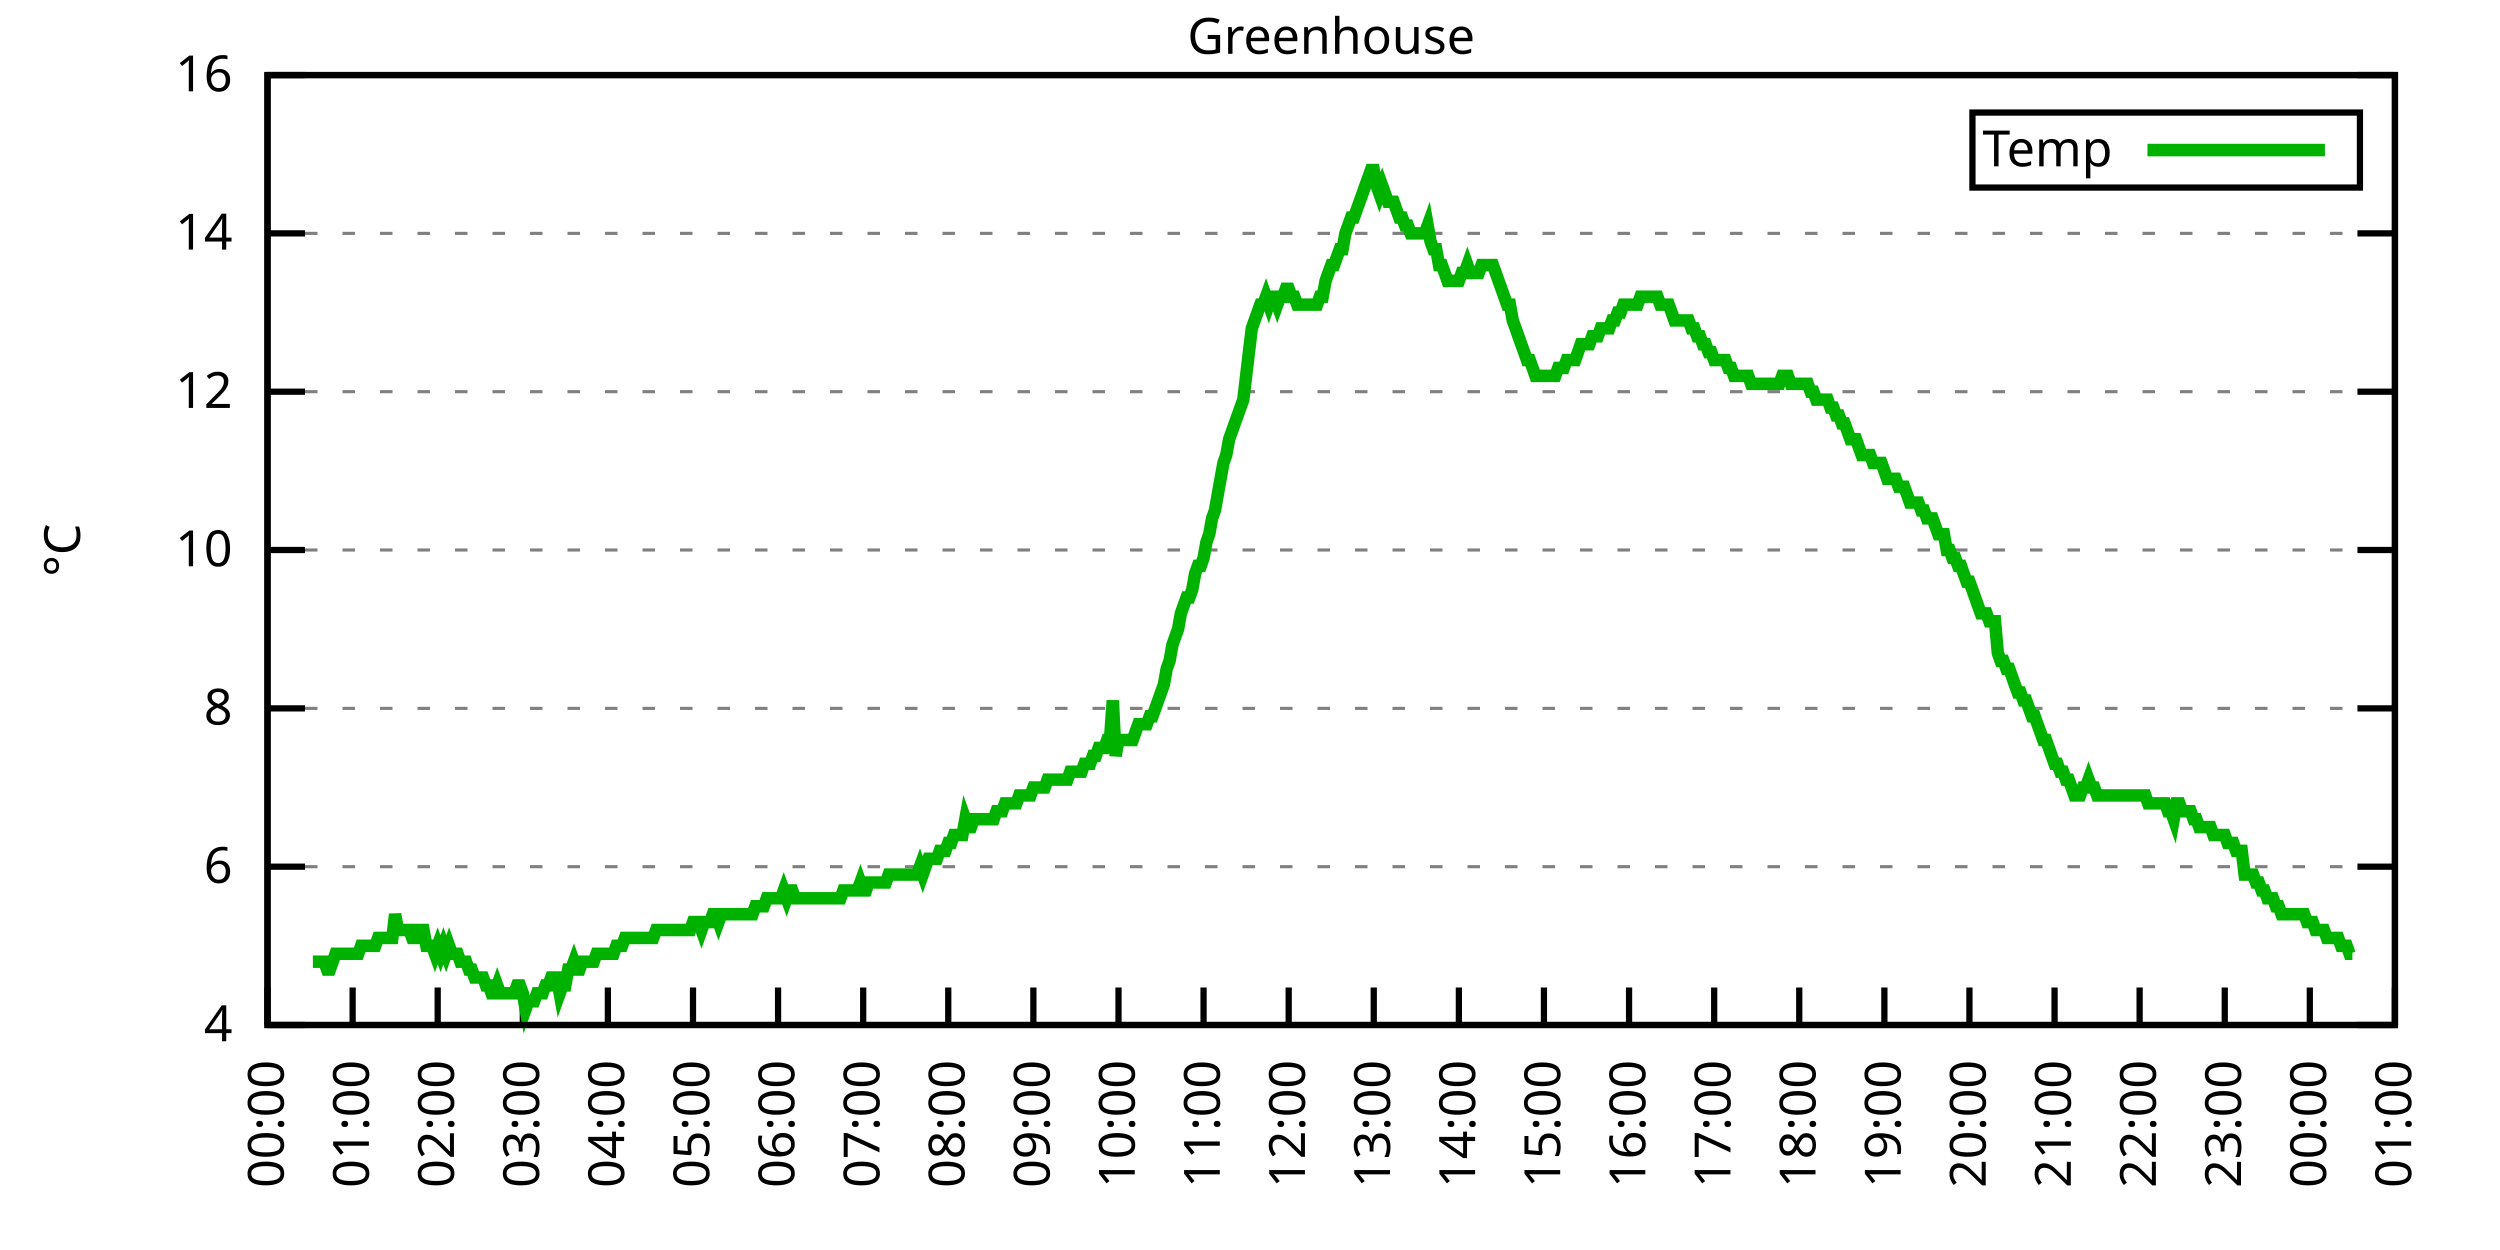
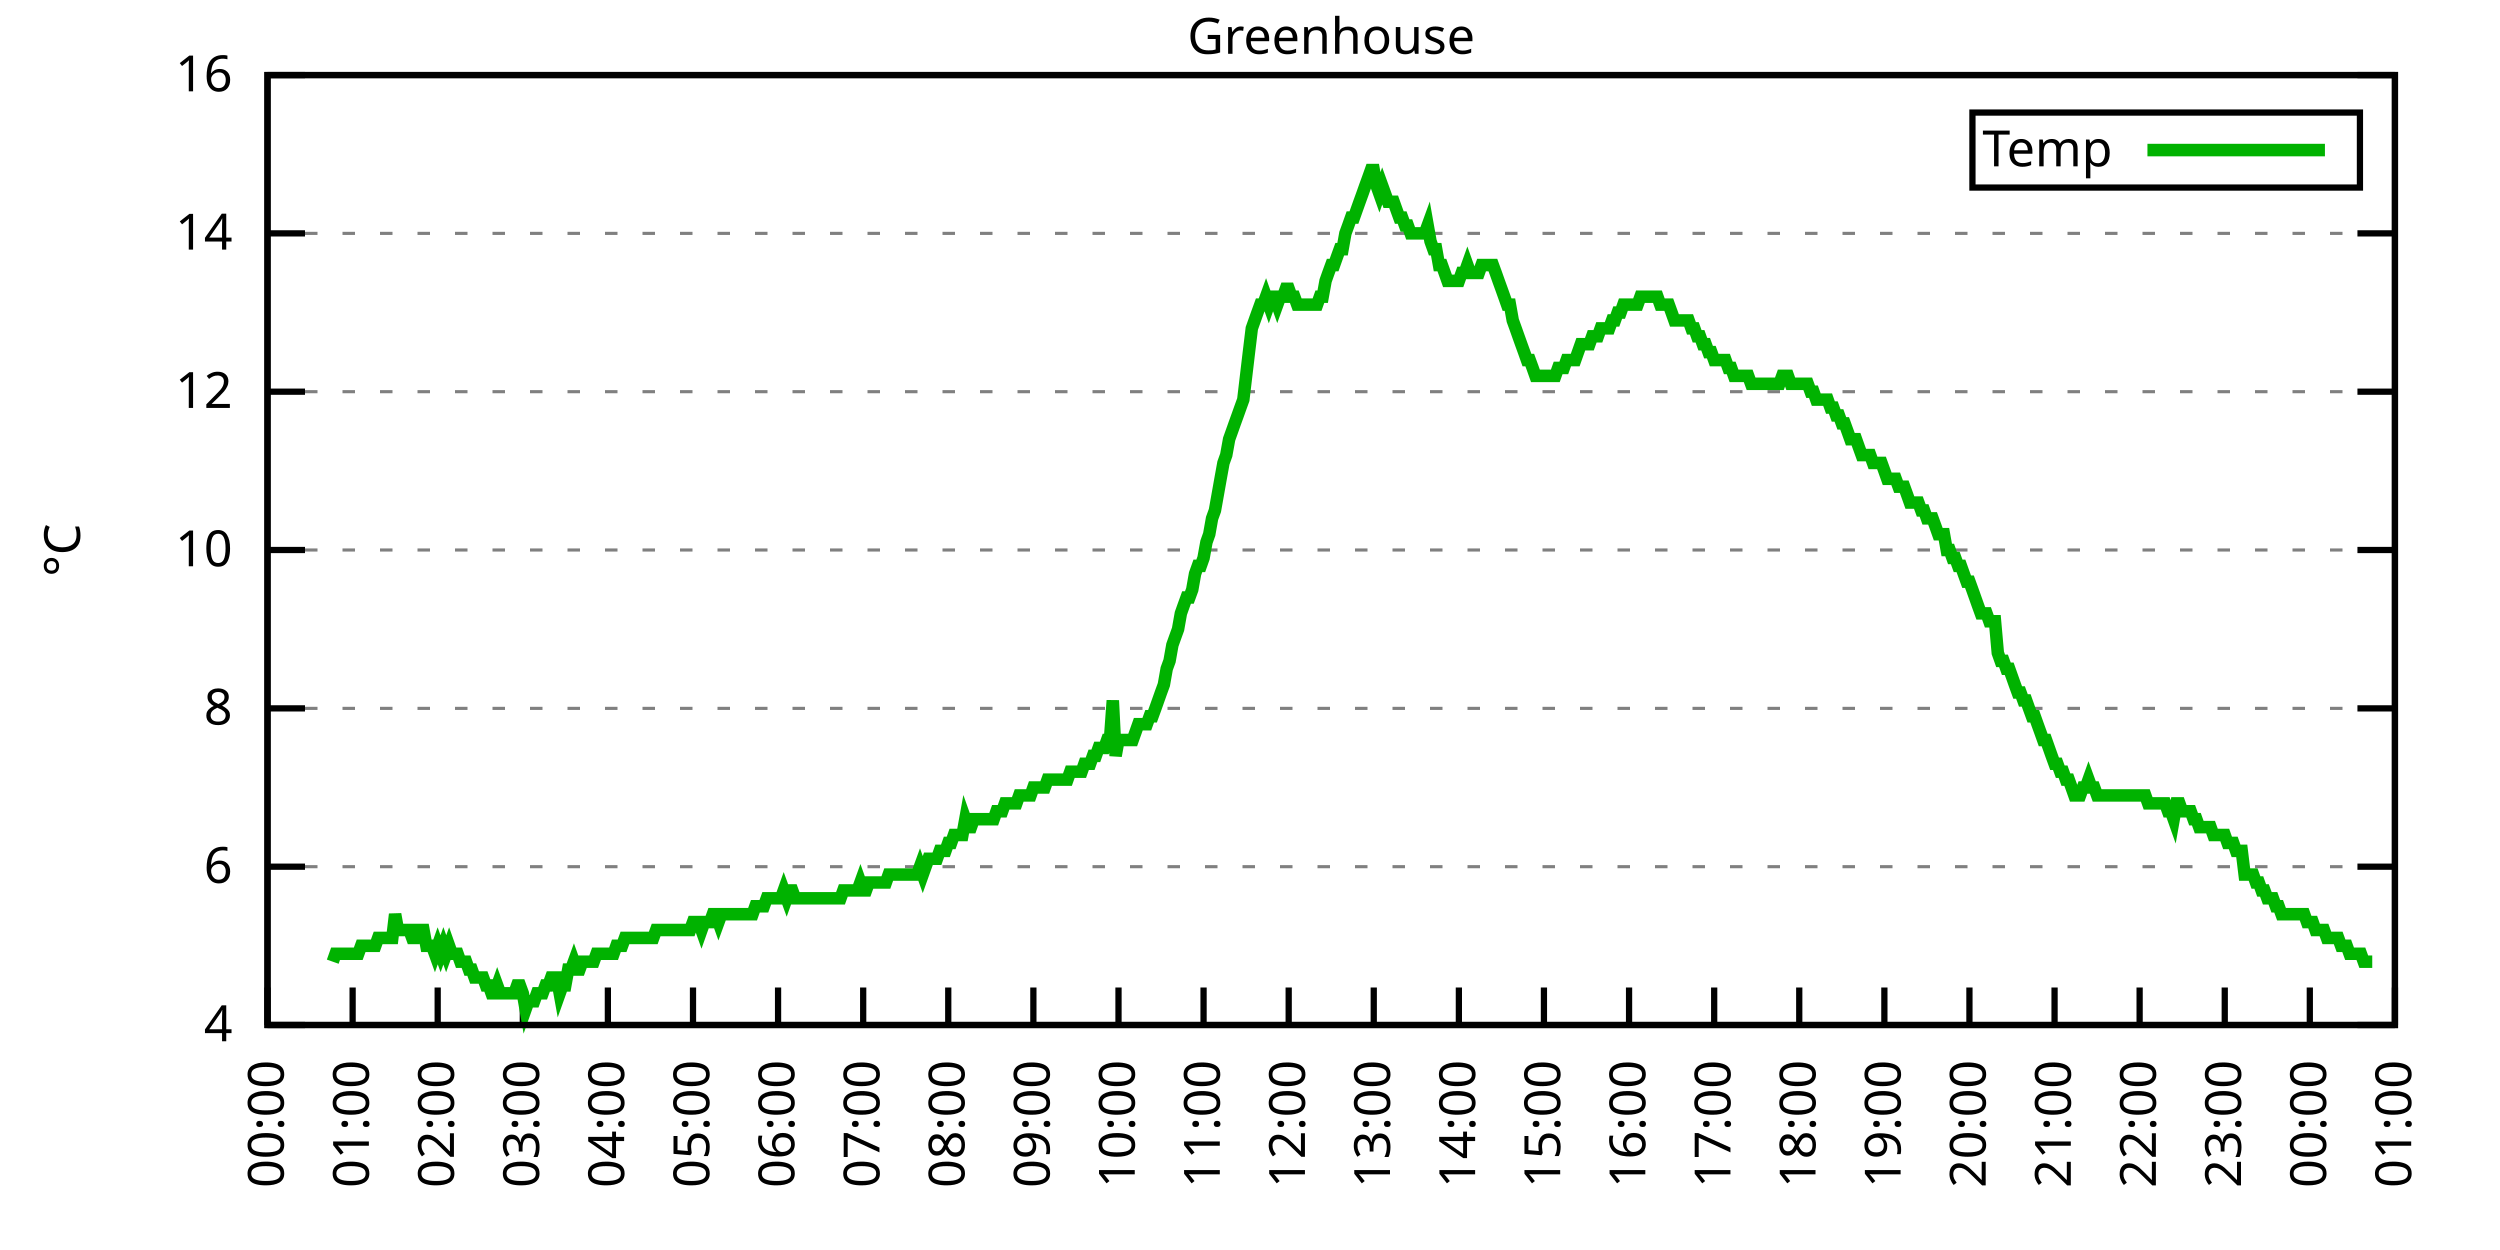
<svg xmlns="http://www.w3.org/2000/svg" xmlns:xlink="http://www.w3.org/1999/xlink" width="400" height="200" viewBox="0 0 400 200">
  <g id="gnuplot_canvas">
    <rect x="0" y="0" width="400" height="200" fill="none" />
    <defs>
      <circle id="gpDot" r="0.5" stroke-width="0.5" stroke="currentColor" />
      <path id="gpPt0" stroke-width="0.333" stroke="currentColor" d="M-1,0 h2 M0,-1 v2" />
      <path id="gpPt1" stroke-width="0.333" stroke="currentColor" d="M-1,-1 L1,1 M1,-1 L-1,1" />
      <path id="gpPt2" stroke-width="0.333" stroke="currentColor" d="M-1,0 L1,0 M0,-1 L0,1 M-1,-1 L1,1 M-1,1 L1,-1" />
      <rect id="gpPt3" stroke-width="0.333" stroke="currentColor" x="-1" y="-1" width="2" height="2" />
      <rect id="gpPt4" stroke-width="0.333" stroke="currentColor" fill="currentColor" x="-1" y="-1" width="2" height="2" />
      <circle id="gpPt5" stroke-width="0.333" stroke="currentColor" cx="0" cy="0" r="1" />
      <use xlink:href="#gpPt5" id="gpPt6" fill="currentColor" stroke="none" />
      <path id="gpPt7" stroke-width="0.333" stroke="currentColor" d="M0,-1.33 L-1.33,0.67 L1.33,0.67 z" />
      <use xlink:href="#gpPt7" id="gpPt8" fill="currentColor" stroke="none" />
      <use xlink:href="#gpPt7" id="gpPt9" stroke="currentColor" transform="rotate(180)" />
      <use xlink:href="#gpPt9" id="gpPt10" fill="currentColor" stroke="none" />
      <use xlink:href="#gpPt3" id="gpPt11" stroke="currentColor" transform="rotate(45)" />
      <use xlink:href="#gpPt11" id="gpPt12" fill="currentColor" stroke="none" />
      <path id="gpPt13" stroke-width="0.333" stroke="currentColor" d="M0,1.330 L1.265,0.411 L0.782,-1.067 L-0.782,-1.076 L-1.265,0.411 z" />
      <use xlink:href="#gpPt13" id="gpPt14" fill="currentColor" stroke="none" />
      <filter id="textbox" filterUnits="objectBoundingBox" x="0" y="0" height="1" width="1">
        <feFlood flood-color="white" flood-opacity="1" result="bgnd" />
        <feComposite in="SourceGraphic" in2="bgnd" operator="atop" />
      </filter>
      <filter id="greybox" filterUnits="objectBoundingBox" x="0" y="0" height="1" width="1">
        <feFlood flood-color="lightgrey" flood-opacity="1" result="grey" />
        <feComposite in="SourceGraphic" in2="grey" operator="atop" />
      </filter>
    </defs>
    <g fill="none" color="white" stroke="currentColor" stroke-width="1.00" stroke-linecap="butt" stroke-linejoin="miter">
</g>
    <g fill="none" color="black" stroke="currentColor" stroke-width="1.00" stroke-linecap="butt" stroke-linejoin="miter">
      <g stroke="none" shape-rendering="crispEdges">
        <polygon fill="rgb(255, 255, 255)" points="42.80,164.00 383.18,164.00 383.18,12.02 42.80,12.02 " />
      </g>
    </g>
    <g fill="none" color="black" stroke="currentColor" stroke-width="1.00" stroke-linecap="butt" stroke-linejoin="miter">
</g>
    <g fill="none" color="black" stroke="black" stroke-width="0.50" stroke-linecap="butt" stroke-linejoin="miter">
</g>
    <g fill="none" color="gray" stroke="currentColor" stroke-width="0.50" stroke-linecap="butt" stroke-linejoin="miter">
      <path stroke="gray" stroke-dasharray="2,4" class="gridline" d="M42.80,164.00 L383.19,164.00  " />
    </g>
    <g fill="none" color="gray" stroke="gray" stroke-width="1.00" stroke-linecap="butt" stroke-linejoin="miter">
</g>
    <g fill="none" color="black" stroke="currentColor" stroke-width="1.00" stroke-linecap="butt" stroke-linejoin="miter">
      <path stroke="black" d="M42.80,164.00 L48.80,164.00 M383.19,164.00 L377.19,164.00  " />
      <g transform="translate(37.20,166.60)" stroke="none" fill="black" font-family="Sans" font-size="8.00" text-anchor="end">
        <text>
          <tspan font-family="Sans"> 4</tspan>
        </text>
      </g>
    </g>
    <g fill="none" color="black" stroke="currentColor" stroke-width="1.00" stroke-linecap="butt" stroke-linejoin="miter">
</g>
    <g fill="none" color="black" stroke="black" stroke-width="0.50" stroke-linecap="butt" stroke-linejoin="miter">
</g>
    <g fill="none" color="gray" stroke="currentColor" stroke-width="0.50" stroke-linecap="butt" stroke-linejoin="miter">
      <path stroke="gray" stroke-dasharray="2,4" class="gridline" d="M42.80,138.67 L383.19,138.67  " />
    </g>
    <g fill="none" color="gray" stroke="gray" stroke-width="1.00" stroke-linecap="butt" stroke-linejoin="miter">
</g>
    <g fill="none" color="black" stroke="currentColor" stroke-width="1.00" stroke-linecap="butt" stroke-linejoin="miter">
      <path stroke="black" d="M42.80,138.67 L48.80,138.67 M383.19,138.67 L377.19,138.67  " />
      <g transform="translate(37.20,141.27)" stroke="none" fill="black" font-family="Sans" font-size="8.00" text-anchor="end">
        <text>
          <tspan font-family="Sans"> 6</tspan>
        </text>
      </g>
    </g>
    <g fill="none" color="black" stroke="currentColor" stroke-width="1.00" stroke-linecap="butt" stroke-linejoin="miter">
</g>
    <g fill="none" color="black" stroke="black" stroke-width="0.50" stroke-linecap="butt" stroke-linejoin="miter">
</g>
    <g fill="none" color="gray" stroke="currentColor" stroke-width="0.50" stroke-linecap="butt" stroke-linejoin="miter">
      <path stroke="gray" stroke-dasharray="2,4" class="gridline" d="M42.80,113.34 L383.19,113.34  " />
    </g>
    <g fill="none" color="gray" stroke="gray" stroke-width="1.00" stroke-linecap="butt" stroke-linejoin="miter">
</g>
    <g fill="none" color="black" stroke="currentColor" stroke-width="1.00" stroke-linecap="butt" stroke-linejoin="miter">
      <path stroke="black" d="M42.80,113.34 L48.80,113.34 M383.19,113.34 L377.19,113.34  " />
      <g transform="translate(37.20,115.94)" stroke="none" fill="black" font-family="Sans" font-size="8.00" text-anchor="end">
        <text>
          <tspan font-family="Sans"> 8</tspan>
        </text>
      </g>
    </g>
    <g fill="none" color="black" stroke="currentColor" stroke-width="1.00" stroke-linecap="butt" stroke-linejoin="miter">
</g>
    <g fill="none" color="black" stroke="black" stroke-width="0.50" stroke-linecap="butt" stroke-linejoin="miter">
</g>
    <g fill="none" color="gray" stroke="currentColor" stroke-width="0.50" stroke-linecap="butt" stroke-linejoin="miter">
      <path stroke="gray" stroke-dasharray="2,4" class="gridline" d="M42.80,88.00 L383.19,88.00  " />
    </g>
    <g fill="none" color="gray" stroke="gray" stroke-width="1.00" stroke-linecap="butt" stroke-linejoin="miter">
</g>
    <g fill="none" color="black" stroke="currentColor" stroke-width="1.00" stroke-linecap="butt" stroke-linejoin="miter">
      <path stroke="black" d="M42.80,88.00 L48.80,88.00 M383.19,88.00 L377.19,88.00  " />
      <g transform="translate(37.20,90.60)" stroke="none" fill="black" font-family="Sans" font-size="8.00" text-anchor="end">
        <text>
          <tspan font-family="Sans"> 10</tspan>
        </text>
      </g>
    </g>
    <g fill="none" color="black" stroke="currentColor" stroke-width="1.00" stroke-linecap="butt" stroke-linejoin="miter">
</g>
    <g fill="none" color="black" stroke="black" stroke-width="0.50" stroke-linecap="butt" stroke-linejoin="miter">
</g>
    <g fill="none" color="gray" stroke="currentColor" stroke-width="0.50" stroke-linecap="butt" stroke-linejoin="miter">
      <path stroke="gray" stroke-dasharray="2,4" class="gridline" d="M42.80,62.67 L383.19,62.67  " />
    </g>
    <g fill="none" color="gray" stroke="gray" stroke-width="1.00" stroke-linecap="butt" stroke-linejoin="miter">
</g>
    <g fill="none" color="black" stroke="currentColor" stroke-width="1.00" stroke-linecap="butt" stroke-linejoin="miter">
      <path stroke="black" d="M42.80,62.67 L48.80,62.67 M383.19,62.67 L377.19,62.67  " />
      <g transform="translate(37.20,65.27)" stroke="none" fill="black" font-family="Sans" font-size="8.00" text-anchor="end">
        <text>
          <tspan font-family="Sans"> 12</tspan>
        </text>
      </g>
    </g>
    <g fill="none" color="black" stroke="currentColor" stroke-width="1.00" stroke-linecap="butt" stroke-linejoin="miter">
</g>
    <g fill="none" color="black" stroke="black" stroke-width="0.50" stroke-linecap="butt" stroke-linejoin="miter">
</g>
    <g fill="none" color="gray" stroke="currentColor" stroke-width="0.50" stroke-linecap="butt" stroke-linejoin="miter">
      <path stroke="gray" stroke-dasharray="2,4" class="gridline" d="M42.80,37.34 L383.19,37.34  " />
    </g>
    <g fill="none" color="gray" stroke="gray" stroke-width="1.00" stroke-linecap="butt" stroke-linejoin="miter">
</g>
    <g fill="none" color="black" stroke="currentColor" stroke-width="1.00" stroke-linecap="butt" stroke-linejoin="miter">
      <path stroke="black" d="M42.80,37.34 L48.80,37.34 M383.19,37.34 L377.19,37.34  " />
      <g transform="translate(37.20,39.94)" stroke="none" fill="black" font-family="Sans" font-size="8.00" text-anchor="end">
        <text>
          <tspan font-family="Sans"> 14</tspan>
        </text>
      </g>
    </g>
    <g fill="none" color="black" stroke="currentColor" stroke-width="1.00" stroke-linecap="butt" stroke-linejoin="miter">
</g>
    <g fill="none" color="black" stroke="black" stroke-width="0.50" stroke-linecap="butt" stroke-linejoin="miter">
</g>
    <g fill="none" color="gray" stroke="currentColor" stroke-width="0.50" stroke-linecap="butt" stroke-linejoin="miter">
      <path stroke="gray" stroke-dasharray="2,4" class="gridline" d="M42.80,12.01 L383.19,12.01  " />
    </g>
    <g fill="none" color="gray" stroke="gray" stroke-width="1.00" stroke-linecap="butt" stroke-linejoin="miter">
</g>
    <g fill="none" color="black" stroke="currentColor" stroke-width="1.00" stroke-linecap="butt" stroke-linejoin="miter">
      <path stroke="black" d="M42.80,12.01 L48.80,12.01 M383.19,12.01 L377.19,12.01  " />
      <g transform="translate(37.20,14.61)" stroke="none" fill="black" font-family="Sans" font-size="8.00" text-anchor="end">
        <text>
          <tspan font-family="Sans"> 16</tspan>
        </text>
      </g>
    </g>
    <g fill="none" color="black" stroke="currentColor" stroke-width="1.00" stroke-linecap="butt" stroke-linejoin="miter">
      <path stroke="black" d="M42.80,164.00 L42.80,158.00  " />
      <g transform="translate(45.40,169.60) rotate(270.00)" stroke="none" fill="black" font-family="Sans" font-size="8.00" text-anchor="end">
        <text>
          <tspan font-family="Sans">00:00</tspan>
        </text>
      </g>
    </g>
    <g fill="none" color="black" stroke="currentColor" stroke-width="1.00" stroke-linecap="butt" stroke-linejoin="miter">
      <path stroke="black" d="M56.42,164.00 L56.42,158.00  " />
      <g transform="translate(59.02,169.60) rotate(270.00)" stroke="none" fill="black" font-family="Sans" font-size="8.00" text-anchor="end">
        <text>
          <tspan font-family="Sans">01:00</tspan>
        </text>
      </g>
    </g>
    <g fill="none" color="black" stroke="currentColor" stroke-width="1.00" stroke-linecap="butt" stroke-linejoin="miter">
      <path stroke="black" d="M70.03,164.00 L70.03,158.00  " />
      <g transform="translate(72.63,169.60) rotate(270.00)" stroke="none" fill="black" font-family="Sans" font-size="8.00" text-anchor="end">
        <text>
          <tspan font-family="Sans">02:00</tspan>
        </text>
      </g>
    </g>
    <g fill="none" color="black" stroke="currentColor" stroke-width="1.00" stroke-linecap="butt" stroke-linejoin="miter">
      <path stroke="black" d="M83.65,164.00 L83.65,158.00  " />
      <g transform="translate(86.25,169.60) rotate(270.00)" stroke="none" fill="black" font-family="Sans" font-size="8.00" text-anchor="end">
        <text>
          <tspan font-family="Sans">03:00</tspan>
        </text>
      </g>
    </g>
    <g fill="none" color="black" stroke="currentColor" stroke-width="1.00" stroke-linecap="butt" stroke-linejoin="miter">
      <path stroke="black" d="M97.26,164.00 L97.26,158.00  " />
      <g transform="translate(99.86,169.60) rotate(270.00)" stroke="none" fill="black" font-family="Sans" font-size="8.00" text-anchor="end">
        <text>
          <tspan font-family="Sans">04:00</tspan>
        </text>
      </g>
    </g>
    <g fill="none" color="black" stroke="currentColor" stroke-width="1.00" stroke-linecap="butt" stroke-linejoin="miter">
      <path stroke="black" d="M110.88,164.00 L110.88,158.00  " />
      <g transform="translate(113.48,169.60) rotate(270.00)" stroke="none" fill="black" font-family="Sans" font-size="8.00" text-anchor="end">
        <text>
          <tspan font-family="Sans">05:00</tspan>
        </text>
      </g>
    </g>
    <g fill="none" color="black" stroke="currentColor" stroke-width="1.00" stroke-linecap="butt" stroke-linejoin="miter">
      <path stroke="black" d="M124.49,164.00 L124.49,158.00  " />
      <g transform="translate(127.09,169.60) rotate(270.00)" stroke="none" fill="black" font-family="Sans" font-size="8.00" text-anchor="end">
        <text>
          <tspan font-family="Sans">06:00</tspan>
        </text>
      </g>
    </g>
    <g fill="none" color="black" stroke="currentColor" stroke-width="1.00" stroke-linecap="butt" stroke-linejoin="miter">
      <path stroke="black" d="M138.11,164.00 L138.11,158.00  " />
      <g transform="translate(140.71,169.60) rotate(270.00)" stroke="none" fill="black" font-family="Sans" font-size="8.00" text-anchor="end">
        <text>
          <tspan font-family="Sans">07:00</tspan>
        </text>
      </g>
    </g>
    <g fill="none" color="black" stroke="currentColor" stroke-width="1.00" stroke-linecap="butt" stroke-linejoin="miter">
      <path stroke="black" d="M151.72,164.00 L151.72,158.00  " />
      <g transform="translate(154.32,169.60) rotate(270.00)" stroke="none" fill="black" font-family="Sans" font-size="8.00" text-anchor="end">
        <text>
          <tspan font-family="Sans">08:00</tspan>
        </text>
      </g>
    </g>
    <g fill="none" color="black" stroke="currentColor" stroke-width="1.00" stroke-linecap="butt" stroke-linejoin="miter">
      <path stroke="black" d="M165.34,164.00 L165.34,158.00  " />
      <g transform="translate(167.94,169.60) rotate(270.00)" stroke="none" fill="black" font-family="Sans" font-size="8.00" text-anchor="end">
        <text>
          <tspan font-family="Sans">09:00</tspan>
        </text>
      </g>
    </g>
    <g fill="none" color="black" stroke="currentColor" stroke-width="1.00" stroke-linecap="butt" stroke-linejoin="miter">
      <path stroke="black" d="M178.96,164.00 L178.96,158.00  " />
      <g transform="translate(181.56,169.60) rotate(270.00)" stroke="none" fill="black" font-family="Sans" font-size="8.00" text-anchor="end">
        <text>
          <tspan font-family="Sans">10:00</tspan>
        </text>
      </g>
    </g>
    <g fill="none" color="black" stroke="currentColor" stroke-width="1.00" stroke-linecap="butt" stroke-linejoin="miter">
      <path stroke="black" d="M192.57,164.00 L192.57,158.00  " />
      <g transform="translate(195.17,169.60) rotate(270.00)" stroke="none" fill="black" font-family="Sans" font-size="8.00" text-anchor="end">
        <text>
          <tspan font-family="Sans">11:00</tspan>
        </text>
      </g>
    </g>
    <g fill="none" color="black" stroke="currentColor" stroke-width="1.00" stroke-linecap="butt" stroke-linejoin="miter">
      <path stroke="black" d="M206.19,164.00 L206.19,158.00  " />
      <g transform="translate(208.79,169.60) rotate(270.00)" stroke="none" fill="black" font-family="Sans" font-size="8.00" text-anchor="end">
        <text>
          <tspan font-family="Sans">12:00</tspan>
        </text>
      </g>
    </g>
    <g fill="none" color="black" stroke="currentColor" stroke-width="1.00" stroke-linecap="butt" stroke-linejoin="miter">
      <path stroke="black" d="M219.80,164.00 L219.80,158.00  " />
      <g transform="translate(222.40,169.60) rotate(270.00)" stroke="none" fill="black" font-family="Sans" font-size="8.00" text-anchor="end">
        <text>
          <tspan font-family="Sans">13:00</tspan>
        </text>
      </g>
    </g>
    <g fill="none" color="black" stroke="currentColor" stroke-width="1.00" stroke-linecap="butt" stroke-linejoin="miter">
      <path stroke="black" d="M233.42,164.00 L233.42,158.00  " />
      <g transform="translate(236.02,169.60) rotate(270.00)" stroke="none" fill="black" font-family="Sans" font-size="8.00" text-anchor="end">
        <text>
          <tspan font-family="Sans">14:00</tspan>
        </text>
      </g>
    </g>
    <g fill="none" color="black" stroke="currentColor" stroke-width="1.00" stroke-linecap="butt" stroke-linejoin="miter">
      <path stroke="black" d="M247.03,164.00 L247.03,158.00  " />
      <g transform="translate(249.63,169.60) rotate(270.00)" stroke="none" fill="black" font-family="Sans" font-size="8.00" text-anchor="end">
        <text>
          <tspan font-family="Sans">15:00</tspan>
        </text>
      </g>
    </g>
    <g fill="none" color="black" stroke="currentColor" stroke-width="1.00" stroke-linecap="butt" stroke-linejoin="miter">
      <path stroke="black" d="M260.65,164.00 L260.65,158.00  " />
      <g transform="translate(263.25,169.60) rotate(270.00)" stroke="none" fill="black" font-family="Sans" font-size="8.00" text-anchor="end">
        <text>
          <tspan font-family="Sans">16:00</tspan>
        </text>
      </g>
    </g>
    <g fill="none" color="black" stroke="currentColor" stroke-width="1.00" stroke-linecap="butt" stroke-linejoin="miter">
      <path stroke="black" d="M274.27,164.00 L274.27,158.00  " />
      <g transform="translate(276.87,169.60) rotate(270.00)" stroke="none" fill="black" font-family="Sans" font-size="8.00" text-anchor="end">
        <text>
          <tspan font-family="Sans">17:00</tspan>
        </text>
      </g>
    </g>
    <g fill="none" color="black" stroke="currentColor" stroke-width="1.00" stroke-linecap="butt" stroke-linejoin="miter">
      <path stroke="black" d="M287.88,164.00 L287.88,158.00  " />
      <g transform="translate(290.48,169.60) rotate(270.00)" stroke="none" fill="black" font-family="Sans" font-size="8.00" text-anchor="end">
        <text>
          <tspan font-family="Sans">18:00</tspan>
        </text>
      </g>
    </g>
    <g fill="none" color="black" stroke="currentColor" stroke-width="1.00" stroke-linecap="butt" stroke-linejoin="miter">
      <path stroke="black" d="M301.50,164.00 L301.50,158.00  " />
      <g transform="translate(304.10,169.60) rotate(270.00)" stroke="none" fill="black" font-family="Sans" font-size="8.00" text-anchor="end">
        <text>
          <tspan font-family="Sans">19:00</tspan>
        </text>
      </g>
    </g>
    <g fill="none" color="black" stroke="currentColor" stroke-width="1.00" stroke-linecap="butt" stroke-linejoin="miter">
      <path stroke="black" d="M315.11,164.00 L315.11,158.00  " />
      <g transform="translate(317.71,169.60) rotate(270.00)" stroke="none" fill="black" font-family="Sans" font-size="8.00" text-anchor="end">
        <text>
          <tspan font-family="Sans">20:00</tspan>
        </text>
      </g>
    </g>
    <g fill="none" color="black" stroke="currentColor" stroke-width="1.00" stroke-linecap="butt" stroke-linejoin="miter">
      <path stroke="black" d="M328.73,164.00 L328.73,158.00  " />
      <g transform="translate(331.33,169.60) rotate(270.00)" stroke="none" fill="black" font-family="Sans" font-size="8.00" text-anchor="end">
        <text>
          <tspan font-family="Sans">21:00</tspan>
        </text>
      </g>
    </g>
    <g fill="none" color="black" stroke="currentColor" stroke-width="1.00" stroke-linecap="butt" stroke-linejoin="miter">
      <path stroke="black" d="M342.34,164.00 L342.34,158.00  " />
      <g transform="translate(344.94,169.60) rotate(270.00)" stroke="none" fill="black" font-family="Sans" font-size="8.00" text-anchor="end">
        <text>
          <tspan font-family="Sans">22:00</tspan>
        </text>
      </g>
    </g>
    <g fill="none" color="black" stroke="currentColor" stroke-width="1.00" stroke-linecap="butt" stroke-linejoin="miter">
      <path stroke="black" d="M355.96,164.00 L355.96,158.00  " />
      <g transform="translate(358.56,169.60) rotate(270.00)" stroke="none" fill="black" font-family="Sans" font-size="8.00" text-anchor="end">
        <text>
          <tspan font-family="Sans">23:00</tspan>
        </text>
      </g>
    </g>
    <g fill="none" color="black" stroke="currentColor" stroke-width="1.00" stroke-linecap="butt" stroke-linejoin="miter">
      <path stroke="black" d="M369.57,164.00 L369.57,158.00  " />
      <g transform="translate(372.17,169.60) rotate(270.00)" stroke="none" fill="black" font-family="Sans" font-size="8.00" text-anchor="end">
        <text>
          <tspan font-family="Sans">00:00</tspan>
        </text>
      </g>
    </g>
    <g fill="none" color="black" stroke="currentColor" stroke-width="1.00" stroke-linecap="butt" stroke-linejoin="miter">
      <path stroke="black" d="M383.19,164.00 L383.19,158.00  " />
      <g transform="translate(385.79,169.60) rotate(270.00)" stroke="none" fill="black" font-family="Sans" font-size="8.00" text-anchor="end">
        <text>
          <tspan font-family="Sans">01:00</tspan>
        </text>
      </g>
    </g>
    <g fill="none" color="black" stroke="currentColor" stroke-width="1.00" stroke-linecap="butt" stroke-linejoin="miter">
</g>
    <g fill="none" color="black" stroke="currentColor" stroke-width="1.00" stroke-linecap="butt" stroke-linejoin="miter">
      <path stroke="black" d="M42.80,12.01 L42.80,164.00 L383.19,164.00 L383.19,12.01 L42.80,12.01 Z  " />
    </g>
    <g fill="none" color="black" stroke="currentColor" stroke-width="1.00" stroke-linecap="butt" stroke-linejoin="miter">
</g>
    <g fill="none" color="black" stroke="currentColor" stroke-width="1.00" stroke-linecap="butt" stroke-linejoin="miter">
      <path stroke="black" d="M315.59,30.01 L315.59,18.01 L377.59,18.01 L377.59,30.01 L315.59,30.01 Z  " />
    </g>
    <g id="Greenhouse_plot_1">
      <g fill="none" color="white" stroke="black" stroke-width="2.00" stroke-linecap="butt" stroke-linejoin="miter">
</g>
      <g fill="none" color="black" stroke="currentColor" stroke-width="2.00" stroke-linecap="butt" stroke-linejoin="miter">
        <g transform="translate(337.99,26.61)" stroke="none" fill="black" font-family="Sans" font-size="8.00" text-anchor="end">
          <text>
            <tspan font-family="Sans">Temp</tspan>
          </text>
        </g>
      </g>
      <g fill="none" color="black" stroke="currentColor" stroke-width="2.00" stroke-linecap="butt" stroke-linejoin="miter">
-         <path stroke="rgb(  0, 178,   0)" d="M343.59,24.01 L371.99,24.01 M50.06,153.87 L50.52,153.87 L50.97,153.87 L51.42,153.87 L51.88,153.87 L52.33,155.13   L52.78,155.13 L53.24,153.87 L53.69,152.60 L54.15,152.60 L54.60,152.60 L55.05,152.60 L55.51,152.60 L55.96,152.60   L56.42,152.60 L56.87,152.60 L57.32,152.60 L57.78,151.33 L58.23,151.33 L58.68,151.33 L59.14,151.33 L59.59,151.33   L60.05,151.33 L60.50,150.07 L60.95,150.07 L61.41,150.07 L61.86,150.07 L62.32,150.07 L62.77,150.07 L63.22,146.27   L63.68,148.80 L64.13,148.80 L64.58,148.80 L65.04,148.80 L65.49,148.80 L65.95,150.07 L66.40,150.07 L66.85,148.80   L67.31,148.80 L67.76,148.80 L68.22,151.33 L68.67,151.33 L69.12,151.33 L69.58,152.60 L70.03,151.33 L70.49,152.60   L70.94,151.33 L71.39,152.60 L71.85,151.33 L72.30,152.60 L72.75,152.60 L73.21,152.60 L73.66,153.87 L74.12,153.87   L74.57,153.87 L75.02,155.13 L75.48,155.13 L75.93,156.40 L76.39,156.40 L76.84,156.40 L77.29,156.40 L77.75,157.67   L78.20,157.67 L78.65,158.93 L79.11,158.93 L79.56,157.67 L80.02,158.93 L80.47,158.93 L80.92,158.93 L81.38,158.93   L81.83,158.93 L82.29,158.93 L82.74,157.67 L83.19,157.67 L83.65,158.93 L84.10,161.47 L84.55,160.20 L85.01,160.20   L85.46,160.20 L85.92,158.93 L86.37,158.93 L86.82,158.93 L87.28,157.67 L87.73,157.67 L88.19,156.40 L88.64,156.40   L89.09,156.40 L89.55,158.93 L90.00,157.67 L90.45,157.67 L90.91,155.13 L91.36,155.13 L91.82,153.87 L92.27,155.13   L92.72,155.13 L93.18,153.87 L93.63,153.87 L94.09,153.87 L94.54,153.87 L94.99,153.87 L95.45,152.60 L95.90,152.60   L96.35,152.60 L96.81,152.60 L97.26,152.60 L97.72,152.60 L98.17,152.60 L98.62,151.33 L99.08,151.33 L99.53,151.33   L99.99,150.07 L100.44,150.07 L100.89,150.07 L101.35,150.07 L101.80,150.07 L102.25,150.07 L102.71,150.07 L103.16,150.07   L103.62,150.07 L104.07,150.07 L104.52,150.07 L104.98,148.80 L105.43,148.80 L105.89,148.80 L106.34,148.80 L106.79,148.80   L107.25,148.80 L107.70,148.80 L108.15,148.80 L108.61,148.80 L109.06,148.80 L109.52,148.80 L109.97,148.80 L110.42,148.80   L110.88,147.53 L111.33,147.53 L111.79,147.53 L112.24,148.80 L112.69,147.53 L113.15,147.53 L113.60,147.53 L114.05,146.27   L114.51,146.27 L114.96,147.53 L115.42,146.27 L115.87,146.27 L116.32,146.27 L116.78,146.27 L117.23,146.27 L117.69,146.27   L118.14,146.27 L118.59,146.27 L119.05,146.27 L119.50,146.27 L119.96,146.27 L120.41,146.27 L120.86,145.00 L121.32,145.00   L121.77,145.00 L122.22,145.00 L122.68,143.73 L123.13,143.73 L123.59,143.73 L124.04,143.73 L124.49,143.73 L124.95,143.73   L125.40,142.47 L125.86,143.73 L126.31,142.47 L126.76,142.47 L127.22,143.73 L127.67,143.73 L128.12,143.73 L128.58,143.73   L129.03,143.73 L129.49,143.73 L129.94,143.73 L130.39,143.73 L130.85,143.73 L131.30,143.73 L131.76,143.73 L132.21,143.73   L132.66,143.73 L133.12,143.73 L133.57,143.73 L134.02,143.73 L134.48,143.73 L134.93,142.47 L135.39,142.47 L135.84,142.47   L136.29,142.47 L136.75,142.47 L137.20,142.47 L137.66,141.20 L138.11,142.47 L138.56,142.47 L139.02,141.20 L139.47,141.20   L139.92,141.20 L140.38,141.20 L140.83,141.20 L141.29,141.20 L141.74,141.20 L142.19,139.93 L142.65,139.93 L143.10,139.93   L143.56,139.93 L144.01,139.93 L144.46,139.93 L144.92,139.93 L145.37,139.93 L145.82,139.93 L146.28,139.93 L146.73,139.93   L147.19,138.67 L147.64,139.93 L148.09,138.67 L148.55,137.40 L149.00,137.40 L149.46,137.40 L149.91,137.40 L150.36,136.14   L150.82,136.14 L151.27,136.14 L151.72,134.87 L152.18,134.87 L152.63,133.60 L153.09,133.60 L153.54,133.60 L153.99,133.60   L154.45,131.07 L154.90,132.34 L155.36,132.34 L155.81,131.07 L156.26,131.07 L156.72,131.07 L157.17,131.07 L157.62,131.07   L158.08,131.07 L158.53,131.07 L158.99,131.07 L159.44,129.80 L159.89,129.80 L160.35,129.80 L160.80,128.54 L161.26,128.54   L161.71,128.54 L162.16,128.54 L162.62,128.54 L163.07,127.27 L163.52,127.27 L163.98,127.27 L164.43,127.27 L164.89,127.27   L165.34,126.00 L165.79,126.00 L166.25,126.00 L166.70,126.00 L167.16,126.00 L167.61,124.74 L168.06,124.74 L168.52,124.74   L168.97,124.74 L169.43,124.74 L169.88,124.74 L170.33,124.74 L170.79,124.74 L171.24,123.47 L171.69,123.47 L172.15,123.47   L172.60,123.47 L173.06,123.47 L173.51,122.20 L173.96,122.20 L174.42,122.20 L174.87,120.94 L175.33,120.94 L175.78,119.67   L176.23,119.67 L176.69,119.67 L177.14,118.40 L177.59,118.40 L178.05,112.07 L178.50,120.94 L178.96,118.40 L179.41,118.40   L179.86,118.40 L180.32,118.40 L180.77,118.40 L181.23,118.40 L181.68,117.14 L182.13,115.87 L182.59,115.87 L183.04,115.87   L183.49,115.87 L183.95,114.60 L184.40,114.60 L184.86,113.34 L185.31,112.07 L185.76,110.80 L186.22,109.54 L186.67,107.00   L187.13,105.74 L187.58,103.20 L188.03,101.94 L188.49,100.67 L188.94,98.14 L189.39,96.87 L189.85,95.60 L190.30,95.60   L190.76,94.34 L191.21,91.80 L191.66,90.54 L192.12,90.54 L192.57,89.27 L193.03,86.74 L193.48,85.47 L193.93,82.94   L194.39,81.67 L194.84,79.14 L195.29,76.61 L195.75,74.07 L196.20,72.81 L196.66,70.27 L197.11,69.01 L197.56,67.74   L198.02,66.47 L198.47,65.21 L198.93,63.94 L199.38,60.14 L199.83,56.34 L200.29,52.54 L200.74,51.27 L201.19,50.01   L201.65,48.74 L202.10,48.74 L202.56,47.47 L203.01,48.74 L203.46,47.47 L203.92,47.47 L204.37,48.74 L204.83,47.47   L205.28,47.47 L205.73,46.21 L206.19,46.21 L206.64,47.47 L207.09,47.47 L207.55,48.74 L208.00,48.74 L208.46,48.74   L208.91,48.74 L209.36,48.74 L209.82,48.74 L210.27,48.74 L210.73,48.74 L211.18,47.47 L211.63,47.47 L212.09,44.94   L212.54,43.67 L213.00,42.41 L213.45,42.41 L213.90,41.14 L214.36,39.87 L214.81,39.87 L215.26,37.34 L215.72,36.08   L216.17,34.81 L216.63,34.81 L217.08,33.54 L217.53,32.28 L217.99,31.01 L218.44,29.74 L218.90,28.48 L219.35,27.21   L219.80,27.21 L220.26,29.74 L220.71,31.01 L221.16,29.74 L221.62,31.01 L222.07,32.28 L222.53,32.28 L222.98,32.28   L223.43,33.54 L223.89,34.81 L224.34,34.81 L224.80,36.08 L225.25,36.08 L225.70,37.34 L226.16,37.34 L226.61,37.34   L227.06,37.34 L227.52,37.34 L227.97,37.34 L228.43,36.08 L228.88,38.61 L229.33,39.87 L229.79,39.87 L230.24,42.41   L230.70,42.41 L231.15,43.67 L231.60,44.94 L232.06,44.94 L232.51,44.94 L232.96,44.94 L233.42,44.94 L233.87,43.67   L234.33,43.67 L234.78,42.41 L235.23,43.67 L235.69,43.67 L236.14,43.67 L236.60,43.67 L237.05,42.41 L237.50,42.41   L237.96,42.41 L238.41,42.41 L238.86,42.41 L239.32,43.67 L239.77,44.94 L240.23,46.21 L240.68,47.47 L241.13,48.74   L241.59,48.74 L242.04,51.27 L242.50,52.54 L242.95,53.81 L243.40,55.07 L243.86,56.34 L244.31,57.61 L244.76,57.61   L245.22,58.87 L245.67,60.14 L246.13,60.14 L246.58,60.14 L247.03,60.14 L247.49,60.14 L247.94,60.14 L248.40,60.14   L248.85,60.14 L249.30,58.87 L249.76,58.87 L250.21,58.87 L250.66,57.61 L251.12,57.61 L251.57,57.61 L252.03,57.61   L252.48,56.34 L252.93,55.07 L253.39,55.07 L253.84,55.07 L254.30,55.07 L254.75,53.81 L255.20,53.81 L255.66,53.81   L256.11,52.54 L256.56,52.54 L257.02,52.54 L257.47,52.54 L257.93,51.27 L258.38,51.27 L258.83,50.01 L259.29,50.01   L259.74,48.74 L260.20,48.74 L260.65,48.74 L261.10,48.74 L261.56,48.74 L262.01,48.74 L262.47,47.47 L262.92,47.47   L263.37,47.47 L263.83,47.47 L264.28,47.47 L264.73,47.47 L265.19,47.47 L265.64,48.74 L266.10,48.74 L266.55,48.74   L267.00,48.74 L267.46,50.01 L267.91,51.27 L268.37,51.27 L268.82,51.27 L269.27,51.27 L269.73,51.27 L270.18,51.27   L270.63,52.54 L271.09,52.54 L271.54,53.81 L272.00,53.81 L272.45,55.07 L272.90,55.07 L273.36,56.34 L273.81,56.34   L274.27,57.61 L274.72,57.61 L275.17,57.61 L275.63,57.61 L276.08,57.61 L276.53,58.87 L276.99,58.87 L277.44,60.14   L277.90,60.14 L278.35,60.14 L278.80,60.14 L279.26,60.14 L279.71,60.14 L280.17,61.41 L280.62,61.41 L281.07,61.41   L281.53,61.41 L281.98,61.41 L282.43,61.41 L282.89,61.41 L283.34,61.41 L283.80,61.41 L284.25,61.41 L284.70,61.41   L285.16,60.14 L285.61,60.14 L286.07,60.14 L286.52,61.41 L286.97,61.41 L287.43,61.41 L287.88,61.41 L288.33,61.41   L288.79,61.41 L289.24,61.41 L289.70,62.67 L290.15,62.67 L290.60,63.94 L291.06,63.94 L291.51,63.94 L291.97,63.94   L292.42,63.94 L292.87,65.21 L293.33,65.21 L293.78,66.47 L294.23,66.47 L294.69,67.74 L295.14,67.74 L295.60,69.01   L296.05,70.27 L296.50,70.27 L296.96,70.27 L297.41,71.54 L297.87,72.81 L298.32,72.81 L298.77,72.81 L299.23,72.81   L299.68,74.07 L300.13,74.07 L300.59,74.07 L301.04,74.07 L301.50,75.34 L301.95,76.61 L302.40,76.61 L302.86,76.61   L303.31,76.61 L303.77,77.87 L304.22,77.87 L304.67,77.87 L305.13,79.14 L305.58,80.41 L306.03,80.41 L306.49,80.41   L306.94,80.41 L307.40,81.67 L307.85,81.67 L308.30,82.94 L308.76,82.94 L309.21,82.94 L309.67,84.21 L310.12,85.47   L310.57,85.47 L311.03,85.47 L311.48,88.00 L311.94,88.00 L312.39,89.27 L312.84,89.27 L313.30,90.54 L313.75,90.54   L314.20,91.80 L314.66,93.07 L315.11,93.07 L315.57,94.34 L316.02,95.60 L316.47,96.87 L316.93,98.14 L317.38,98.14   L317.84,98.14 L318.29,99.40 L318.74,99.40 L319.20,99.40 L319.65,104.47 L320.10,105.74 L320.56,105.74 L321.01,107.00   L321.47,107.00 L321.92,108.27 L322.37,109.54 L322.83,110.80 L323.28,110.80 L323.74,112.07 L324.19,112.07 L324.64,113.34   L325.10,114.60 L325.55,114.60 L326.00,115.87 L326.46,117.14 L326.91,118.40 L327.37,118.40 L327.82,119.67 L328.27,120.94   L328.73,122.20 L329.18,122.20 L329.64,123.47 L330.09,123.47 L330.54,124.74 L331.00,124.74 L331.45,126.00 L331.90,127.27   L332.36,127.27 L332.81,127.27 L333.27,126.00 L333.72,126.00 L334.17,124.74 L334.63,126.00 L335.08,126.00 L335.54,127.27   L335.99,127.27 L336.44,127.27 L336.90,127.27 L337.35,127.27 L337.80,127.27 L338.26,127.27 L338.71,127.27 L339.17,127.27   L339.62,127.27 L340.07,127.27 L340.53,127.27 L340.98,127.27 L341.44,127.27 L341.89,127.27 L342.34,127.27 L342.80,127.27   L343.25,127.27 L343.70,128.54 L344.16,128.54 L344.61,128.54 L345.07,128.54 L345.52,128.54 L345.97,128.54 L346.43,128.54   L346.88,129.80 L347.34,129.80 L347.79,131.07 L348.24,128.54 L348.70,128.54 L349.15,129.80 L349.60,129.80 L350.06,129.80   L350.51,129.80 L350.97,131.07 L351.42,131.07 L351.87,132.34 L352.33,132.34 L352.78,132.34 L353.24,132.34 L353.69,132.34   L354.14,133.60 L354.60,133.60 L355.05,133.60 L355.50,133.60 L355.96,133.60 L356.41,134.87 L356.87,134.87 L357.32,134.87   L357.77,136.14 L358.23,136.14 L358.68,136.14 L359.14,139.93 L359.59,139.93 L360.04,139.93 L360.50,139.93 L360.95,141.20   L361.41,141.20 L361.86,142.47 L362.31,142.47 L362.77,143.73 L363.22,143.73 L363.67,143.73 L364.13,145.00 L364.58,145.00   L365.04,146.27 L365.49,146.27 L365.94,146.27 L366.40,146.27 L366.85,146.27 L367.31,146.27 L367.76,146.27 L368.21,146.27   L368.67,146.27 L369.12,147.53 L369.57,147.53 L370.03,147.53 L370.48,148.80 L370.94,148.80 L371.39,148.80 L371.84,148.80   L372.30,150.07 L372.75,150.07 L373.21,150.07 L373.66,150.07 L374.11,150.07 L374.57,151.33 L375.02,151.33 L375.47,151.33   L375.93,152.60 L376.38,152.60  " />
+         <path stroke="rgb(  0, 178,   0)" d="M343.59,24.01 L371.99,24.01 M53.24,153.87 L53.69,152.60 L54.15,152.60 L54.60,152.60 L55.05,152.60 L55.51,152.60   L55.96,152.60 L56.42,152.60 L56.87,152.60 L57.32,152.60 L57.78,151.33 L58.23,151.33 L58.68,151.33 L59.14,151.33   L59.59,151.33 L60.05,151.33 L60.50,150.07 L60.95,150.07 L61.41,150.07 L61.86,150.07 L62.32,150.07 L62.77,150.07   L63.22,146.27 L63.68,148.80 L64.13,148.80 L64.58,148.80 L65.04,148.80 L65.49,148.80 L65.95,150.07 L66.40,150.07   L66.85,148.80 L67.31,148.80 L67.76,148.80 L68.22,151.33 L68.67,151.33 L69.12,151.33 L69.58,152.60 L70.03,151.33   L70.49,152.60 L70.94,151.33 L71.39,152.60 L71.85,151.33 L72.30,152.60 L72.75,152.60 L73.21,152.60 L73.66,153.87   L74.12,153.87 L74.57,153.87 L75.02,155.13 L75.48,155.13 L75.93,156.40 L76.39,156.40 L76.84,156.40 L77.29,156.40   L77.75,157.67 L78.20,157.67 L78.65,158.93 L79.11,158.93 L79.56,157.67 L80.02,158.93 L80.47,158.93 L80.92,158.93   L81.38,158.93 L81.83,158.93 L82.29,158.93 L82.74,157.67 L83.19,157.67 L83.65,158.93 L84.10,161.47 L84.55,160.20   L85.01,160.20 L85.46,160.20 L85.92,158.93 L86.37,158.93 L86.82,158.93 L87.28,157.67 L87.73,157.67 L88.19,156.40   L88.64,156.40 L89.09,156.40 L89.55,158.93 L90.00,157.67 L90.45,157.67 L90.91,155.13 L91.36,155.13 L91.82,153.87   L92.27,155.13 L92.72,155.13 L93.18,153.87 L93.63,153.87 L94.09,153.87 L94.54,153.87 L94.99,153.87 L95.45,152.60   L95.90,152.60 L96.35,152.60 L96.81,152.60 L97.26,152.60 L97.72,152.60 L98.17,152.60 L98.62,151.33 L99.08,151.33   L99.53,151.33 L99.99,150.07 L100.44,150.07 L100.89,150.07 L101.35,150.07 L101.80,150.07 L102.25,150.07 L102.71,150.07   L103.16,150.07 L103.62,150.07 L104.07,150.07 L104.52,150.07 L104.98,148.80 L105.43,148.80 L105.89,148.80 L106.34,148.80   L106.79,148.80 L107.25,148.80 L107.70,148.80 L108.15,148.80 L108.61,148.80 L109.06,148.80 L109.52,148.80 L109.97,148.80   L110.42,148.80 L110.88,147.53 L111.33,147.53 L111.79,147.53 L112.24,148.80 L112.69,147.53 L113.15,147.53 L113.60,147.53   L114.05,146.27 L114.51,146.27 L114.96,147.53 L115.42,146.27 L115.87,146.27 L116.32,146.27 L116.78,146.27 L117.23,146.27   L117.69,146.27 L118.14,146.27 L118.59,146.27 L119.05,146.27 L119.50,146.27 L119.96,146.27 L120.41,146.27 L120.86,145.00   L121.32,145.00 L121.77,145.00 L122.22,145.00 L122.68,143.73 L123.13,143.73 L123.59,143.73 L124.04,143.73 L124.49,143.73   L124.95,143.73 L125.40,142.47 L125.86,143.73 L126.31,142.47 L126.76,142.47 L127.22,143.73 L127.67,143.73 L128.12,143.73   L128.58,143.73 L129.03,143.73 L129.49,143.73 L129.94,143.73 L130.39,143.73 L130.85,143.73 L131.30,143.73 L131.76,143.73   L132.21,143.73 L132.66,143.73 L133.12,143.73 L133.57,143.73 L134.02,143.73 L134.48,143.73 L134.93,142.47 L135.39,142.47   L135.84,142.47 L136.29,142.47 L136.75,142.47 L137.20,142.47 L137.66,141.20 L138.11,142.47 L138.56,142.47 L139.02,141.20   L139.47,141.20 L139.92,141.20 L140.38,141.20 L140.83,141.20 L141.29,141.20 L141.74,141.20 L142.19,139.93 L142.65,139.93   L143.10,139.93 L143.56,139.93 L144.01,139.93 L144.46,139.93 L144.92,139.93 L145.37,139.93 L145.82,139.93 L146.28,139.93   L146.73,139.93 L147.19,138.67 L147.64,139.93 L148.09,138.67 L148.55,137.40 L149.00,137.40 L149.46,137.40 L149.91,137.40   L150.36,136.14 L150.82,136.14 L151.27,136.14 L151.72,134.87 L152.18,134.87 L152.63,133.60 L153.09,133.60 L153.54,133.60   L153.99,133.60 L154.45,131.07 L154.90,132.34 L155.36,132.34 L155.81,131.07 L156.26,131.07 L156.72,131.07 L157.17,131.07   L157.62,131.07 L158.08,131.07 L158.53,131.07 L158.99,131.07 L159.44,129.80 L159.89,129.80 L160.35,129.80 L160.80,128.54   L161.26,128.54 L161.71,128.54 L162.16,128.54 L162.62,128.54 L163.07,127.27 L163.52,127.27 L163.98,127.27 L164.43,127.27   L164.89,127.27 L165.34,126.00 L165.79,126.00 L166.25,126.00 L166.70,126.00 L167.16,126.00 L167.61,124.74 L168.06,124.74   L168.52,124.74 L168.97,124.74 L169.43,124.74 L169.88,124.74 L170.33,124.74 L170.79,124.74 L171.24,123.47 L171.69,123.47   L172.15,123.47 L172.60,123.47 L173.06,123.47 L173.51,122.20 L173.96,122.20 L174.42,122.20 L174.87,120.94 L175.33,120.94   L175.78,119.67 L176.23,119.67 L176.69,119.67 L177.14,118.40 L177.59,118.40 L178.05,112.07 L178.50,120.94 L178.96,118.40   L179.41,118.40 L179.86,118.40 L180.32,118.40 L180.77,118.40 L181.23,118.40 L181.68,117.14 L182.13,115.87 L182.59,115.87   L183.04,115.87 L183.49,115.87 L183.95,114.60 L184.40,114.60 L184.86,113.34 L185.31,112.07 L185.76,110.80 L186.22,109.54   L186.67,107.00 L187.13,105.74 L187.58,103.20 L188.03,101.94 L188.49,100.67 L188.94,98.14 L189.39,96.87 L189.85,95.60   L190.30,95.60 L190.76,94.34 L191.21,91.80 L191.66,90.54 L192.12,90.54 L192.57,89.27 L193.03,86.74 L193.48,85.47   L193.93,82.94 L194.39,81.67 L194.84,79.14 L195.29,76.61 L195.75,74.07 L196.20,72.81 L196.66,70.27 L197.11,69.01   L197.56,67.74 L198.02,66.47 L198.47,65.21 L198.93,63.94 L199.38,60.14 L199.83,56.34 L200.29,52.54 L200.74,51.27   L201.19,50.01 L201.65,48.74 L202.10,48.74 L202.56,47.47 L203.01,48.74 L203.46,47.47 L203.92,47.47 L204.37,48.74   L204.83,47.47 L205.28,47.47 L205.73,46.21 L206.19,46.21 L206.64,47.47 L207.09,47.47 L207.55,48.74 L208.00,48.74   L208.46,48.74 L208.91,48.74 L209.36,48.74 L209.82,48.74 L210.27,48.74 L210.73,48.74 L211.18,47.47 L211.63,47.47   L212.09,44.94 L212.54,43.67 L213.00,42.41 L213.45,42.41 L213.90,41.14 L214.36,39.87 L214.81,39.87 L215.26,37.34   L215.72,36.08 L216.17,34.81 L216.63,34.81 L217.08,33.54 L217.53,32.28 L217.99,31.01 L218.44,29.74 L218.90,28.48   L219.35,27.21 L219.80,27.21 L220.26,29.74 L220.71,31.01 L221.16,29.74 L221.62,31.01 L222.07,32.28 L222.53,32.28   L222.98,32.28 L223.43,33.54 L223.89,34.81 L224.34,34.81 L224.80,36.08 L225.25,36.08 L225.70,37.34 L226.16,37.34   L226.61,37.34 L227.06,37.34 L227.52,37.34 L227.97,37.34 L228.43,36.08 L228.88,38.61 L229.33,39.87 L229.79,39.87   L230.24,42.41 L230.70,42.41 L231.15,43.67 L231.60,44.94 L232.06,44.94 L232.51,44.94 L232.96,44.94 L233.42,44.94   L233.87,43.67 L234.33,43.67 L234.78,42.41 L235.23,43.67 L235.69,43.67 L236.14,43.67 L236.60,43.67 L237.05,42.41   L237.50,42.41 L237.96,42.41 L238.41,42.41 L238.86,42.41 L239.32,43.67 L239.77,44.94 L240.23,46.21 L240.68,47.47   L241.13,48.74 L241.59,48.74 L242.04,51.27 L242.50,52.54 L242.95,53.81 L243.40,55.07 L243.86,56.34 L244.31,57.61   L244.76,57.61 L245.22,58.87 L245.67,60.14 L246.13,60.14 L246.58,60.14 L247.03,60.14 L247.49,60.14 L247.94,60.14   L248.40,60.14 L248.85,60.14 L249.30,58.87 L249.76,58.87 L250.21,58.87 L250.66,57.61 L251.12,57.61 L251.57,57.61   L252.03,57.61 L252.48,56.34 L252.93,55.07 L253.39,55.07 L253.84,55.07 L254.30,55.07 L254.75,53.81 L255.20,53.81   L255.66,53.81 L256.11,52.54 L256.56,52.54 L257.02,52.54 L257.47,52.54 L257.93,51.27 L258.38,51.27 L258.83,50.01   L259.29,50.01 L259.74,48.74 L260.20,48.74 L260.65,48.74 L261.10,48.74 L261.56,48.74 L262.01,48.74 L262.47,47.47   L262.92,47.47 L263.37,47.47 L263.83,47.47 L264.28,47.47 L264.73,47.47 L265.19,47.47 L265.64,48.74 L266.10,48.74   L266.55,48.74 L267.00,48.74 L267.46,50.01 L267.91,51.27 L268.37,51.27 L268.82,51.27 L269.27,51.27 L269.73,51.27   L270.18,51.27 L270.63,52.54 L271.09,52.54 L271.54,53.81 L272.00,53.81 L272.45,55.07 L272.90,55.07 L273.36,56.34   L273.81,56.34 L274.27,57.61 L274.72,57.61 L275.17,57.61 L275.63,57.61 L276.08,57.61 L276.53,58.87 L276.99,58.87   L277.44,60.14 L277.90,60.14 L278.35,60.14 L278.80,60.14 L279.26,60.14 L279.71,60.14 L280.17,61.41 L280.62,61.41   L281.07,61.41 L281.53,61.41 L281.98,61.41 L282.43,61.41 L282.89,61.41 L283.34,61.41 L283.80,61.41 L284.25,61.41   L284.70,61.41 L285.16,60.14 L285.61,60.14 L286.07,60.14 L286.52,61.41 L286.97,61.41 L287.43,61.41 L287.88,61.41   L288.33,61.41 L288.79,61.41 L289.24,61.41 L289.70,62.67 L290.15,62.67 L290.60,63.94 L291.06,63.94 L291.51,63.94   L291.97,63.94 L292.42,63.94 L292.87,65.21 L293.33,65.21 L293.78,66.47 L294.23,66.47 L294.69,67.74 L295.14,67.74   L295.60,69.01 L296.05,70.27 L296.50,70.27 L296.96,70.27 L297.41,71.54 L297.87,72.81 L298.32,72.81 L298.77,72.81   L299.23,72.81 L299.68,74.07 L300.13,74.07 L300.59,74.07 L301.04,74.07 L301.50,75.34 L301.95,76.61 L302.40,76.61   L302.86,76.61 L303.31,76.61 L303.77,77.87 L304.22,77.87 L304.67,77.87 L305.13,79.14 L305.58,80.41 L306.03,80.41   L306.49,80.41 L306.94,80.41 L307.40,81.67 L307.85,81.67 L308.30,82.94 L308.76,82.94 L309.21,82.94 L309.67,84.21   L310.12,85.47 L310.57,85.47 L311.03,85.47 L311.48,88.00 L311.94,88.00 L312.39,89.27 L312.84,89.27 L313.30,90.54   L313.75,90.54 L314.20,91.80 L314.66,93.07 L315.11,93.07 L315.57,94.34 L316.02,95.60 L316.47,96.87 L316.93,98.14   L317.38,98.14 L317.84,98.14 L318.29,99.40 L318.74,99.40 L319.20,99.40 L319.65,104.47 L320.10,105.74 L320.56,105.74   L321.01,107.00 L321.47,107.00 L321.92,108.27 L322.37,109.54 L322.83,110.80 L323.28,110.80 L323.74,112.07 L324.19,112.07   L324.64,113.34 L325.10,114.60 L325.55,114.60 L326.00,115.87 L326.46,117.14 L326.91,118.40 L327.37,118.40 L327.82,119.67   L328.27,120.94 L328.73,122.20 L329.18,122.20 L329.64,123.47 L330.09,123.47 L330.54,124.74 L331.00,124.74 L331.45,126.00   L331.90,127.27 L332.36,127.27 L332.81,127.27 L333.27,126.00 L333.72,126.00 L334.17,124.74 L334.63,126.00 L335.08,126.00   L335.54,127.27 L335.99,127.27 L336.44,127.27 L336.90,127.27 L337.35,127.27 L337.80,127.27 L338.26,127.27 L338.71,127.27   L339.17,127.27 L339.62,127.27 L340.07,127.27 L340.53,127.27 L340.98,127.27 L341.44,127.27 L341.89,127.27 L342.34,127.27   L342.80,127.27 L343.25,127.27 L343.70,128.54 L344.16,128.54 L344.61,128.54 L345.07,128.54 L345.52,128.54 L345.97,128.54   L346.43,128.54 L346.88,129.80 L347.34,129.80 L347.79,131.07 L348.24,128.54 L348.70,128.54 L349.15,129.80 L349.60,129.80   L350.06,129.80 L350.51,129.80 L350.97,131.07 L351.42,131.07 L351.87,132.34 L352.33,132.34 L352.78,132.34 L353.24,132.34   L353.69,132.34 L354.14,133.60 L354.60,133.60 L355.05,133.60 L355.50,133.60 L355.96,133.60 L356.41,134.87 L356.87,134.87   L357.32,134.87 L357.77,136.14 L358.23,136.14 L358.68,136.14 L359.14,139.93 L359.59,139.93 L360.04,139.93 L360.50,139.93   L360.95,141.20 L361.41,141.20 L361.86,142.47 L362.31,142.47 L362.77,143.73 L363.22,143.73 L363.67,143.73 L364.13,145.00   L364.58,145.00 L365.04,146.27 L365.49,146.27 L365.94,146.27 L366.40,146.27 L366.85,146.27 L367.31,146.27 L367.76,146.27   L368.21,146.27 L368.67,146.27 L369.12,147.53 L369.57,147.53 L370.03,147.53 L370.48,148.80 L370.94,148.80 L371.39,148.80   L371.84,148.80 L372.30,150.07 L372.75,150.07 L373.21,150.07 L373.66,150.07 L374.11,150.07 L374.57,151.33 L375.02,151.33   L375.47,151.33 L375.93,152.60 L376.38,152.60 L376.84,152.60 L377.29,152.60 L377.74,152.60 L378.20,153.87 L378.65,153.87   L379.11,153.87 L379.56,153.87  " />
      </g>
    </g>
    <g fill="none" color="black" stroke="currentColor" stroke-width="2.00" stroke-linecap="butt" stroke-linejoin="miter">
</g>
    <g fill="none" color="black" stroke="black" stroke-width="1.00" stroke-linecap="butt" stroke-linejoin="miter">
</g>
    <g fill="none" color="black" stroke="currentColor" stroke-width="1.00" stroke-linecap="butt" stroke-linejoin="miter">
      <path stroke="black" d="M42.80,12.01 L42.80,164.00 L383.19,164.00 L383.19,12.01 L42.80,12.01 Z  " />
      <g transform="translate(12.80,88.01) rotate(270.00)" stroke="none" fill="black" font-family="Sans" font-size="8.00" text-anchor="middle">
        <text>
          <tspan font-family="Sans">°C</tspan>
        </text>
      </g>
    </g>
    <g fill="none" color="black" stroke="currentColor" stroke-width="1.00" stroke-linecap="butt" stroke-linejoin="miter">
</g>
    <g fill="none" color="black" stroke="currentColor" stroke-width="1.00" stroke-linecap="butt" stroke-linejoin="miter">
      <g transform="translate(212.99,8.61)" stroke="none" fill="black" font-family="Sans" font-size="8.00" text-anchor="middle">
        <text>
          <tspan font-family="Sans">Greenhouse</tspan>
        </text>
      </g>
    </g>
    <g fill="none" color="black" stroke="currentColor" stroke-width="1.00" stroke-linecap="butt" stroke-linejoin="miter">
</g>
  </g>
</svg>
